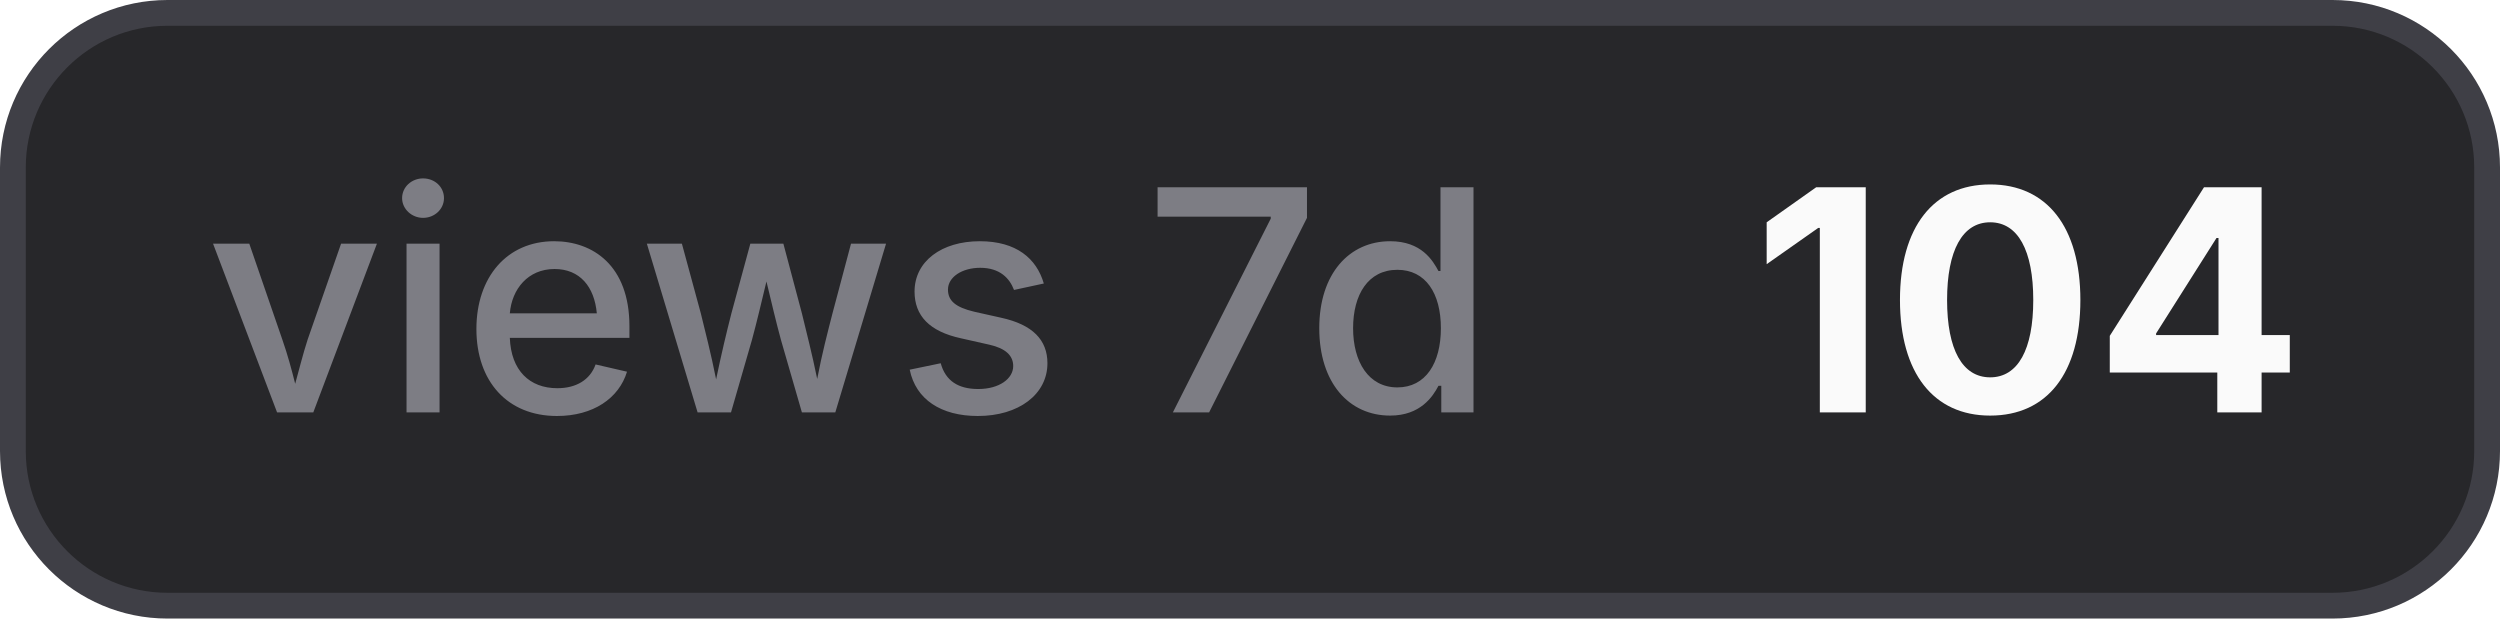
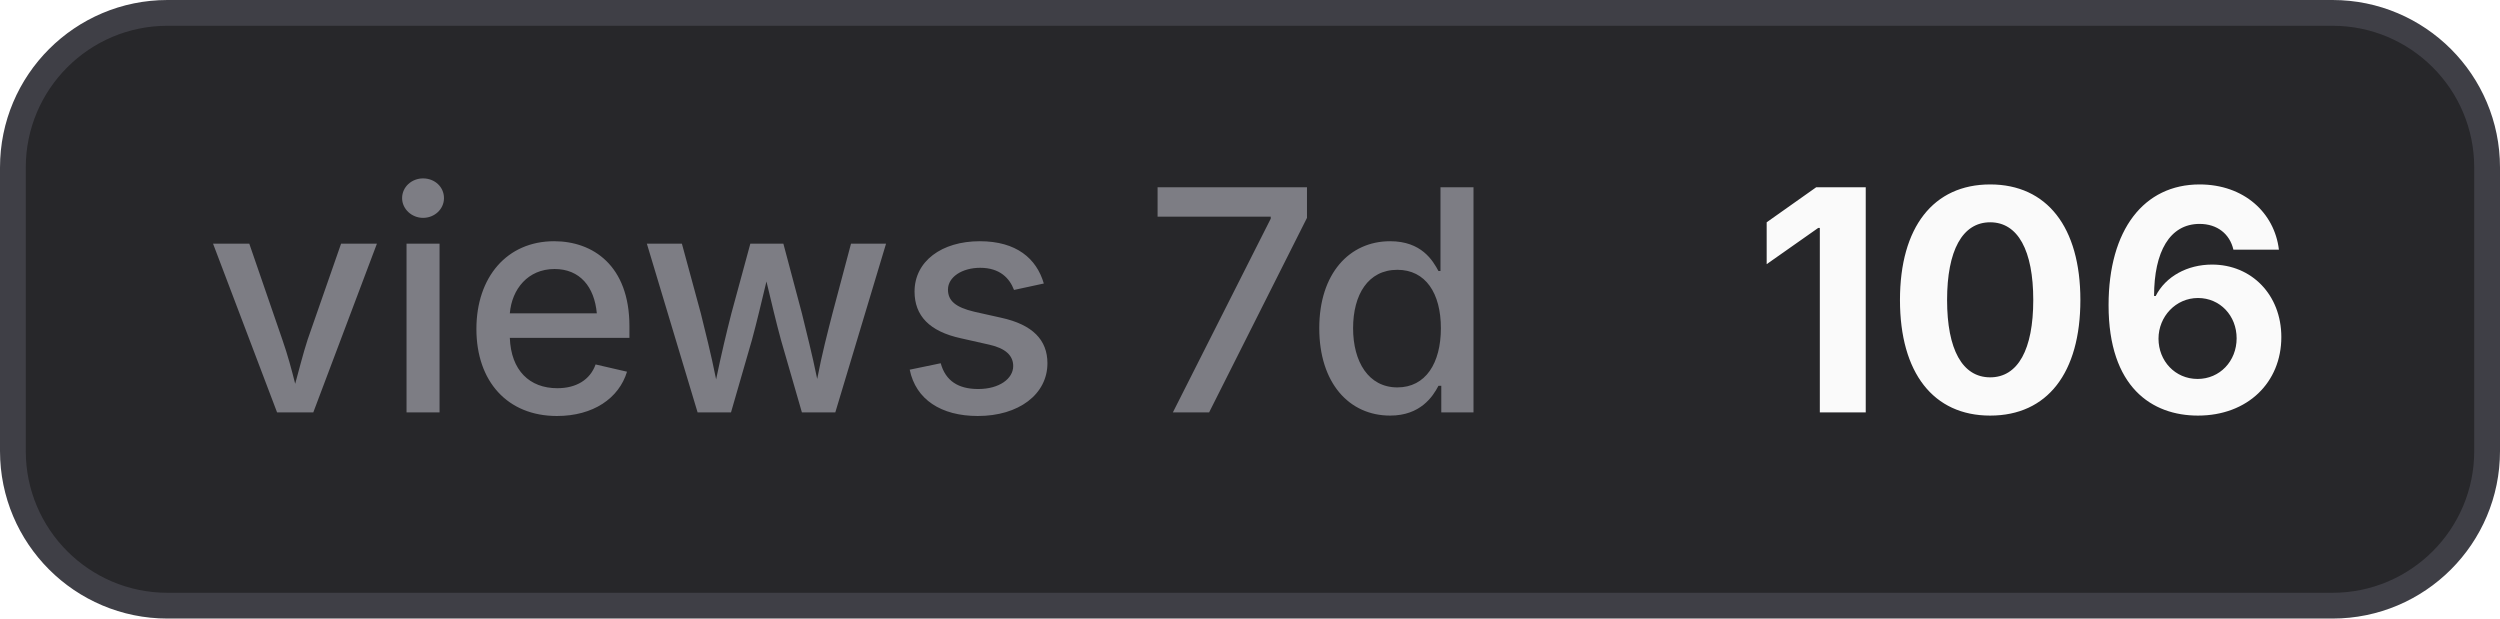
- <svg xmlns="http://www.w3.org/2000/svg" width="97" height="24" viewBox="0 0 97 24" role="img" aria-label="views 7d: 104">
+ <svg xmlns="http://www.w3.org/2000/svg" width="97" height="24" viewBox="0 0 97 24" role="img" aria-label="views 7d: 106">
  <style>
    .bg { fill: #27272a; stroke: #3f3f46; }
    .border { stroke: #3f3f46; }
    .label { fill: #a1a1aa; fill-opacity: 0.7; }
    .value { fill: #fafafa; }
    .icon { color: #fafafa; }
    @media (prefers-color-scheme: light) {
      .bg { fill: #f4f4f5; stroke: #d4d4d8; }
      .border { stroke: #d4d4d8; }
      .label { fill: #71717a; }
      .value { fill: #18181b; }
      .icon { color: #18181b; }
    }
  </style>
  <rect class="bg" x="0.5" y="0.5" width="96" height="23" rx="6" stroke-width="1" />
  <text class="label" x="8" y="16" font-family="Inter,ui-sans-serif,system-ui,-apple-system,BlinkMacSystemFont,Segoe UI,sans-serif" font-size="12" font-weight="500">views 7d</text>
-   <text class="value" x="68" y="16" font-family="Inter,ui-sans-serif,system-ui,-apple-system,BlinkMacSystemFont,Segoe UI,sans-serif" font-size="12" font-weight="700">104</text>
+   <text class="value" x="68" y="16" font-family="Inter,ui-sans-serif,system-ui,-apple-system,BlinkMacSystemFont,Segoe UI,sans-serif" font-size="12" font-weight="700">106</text>
</svg>
